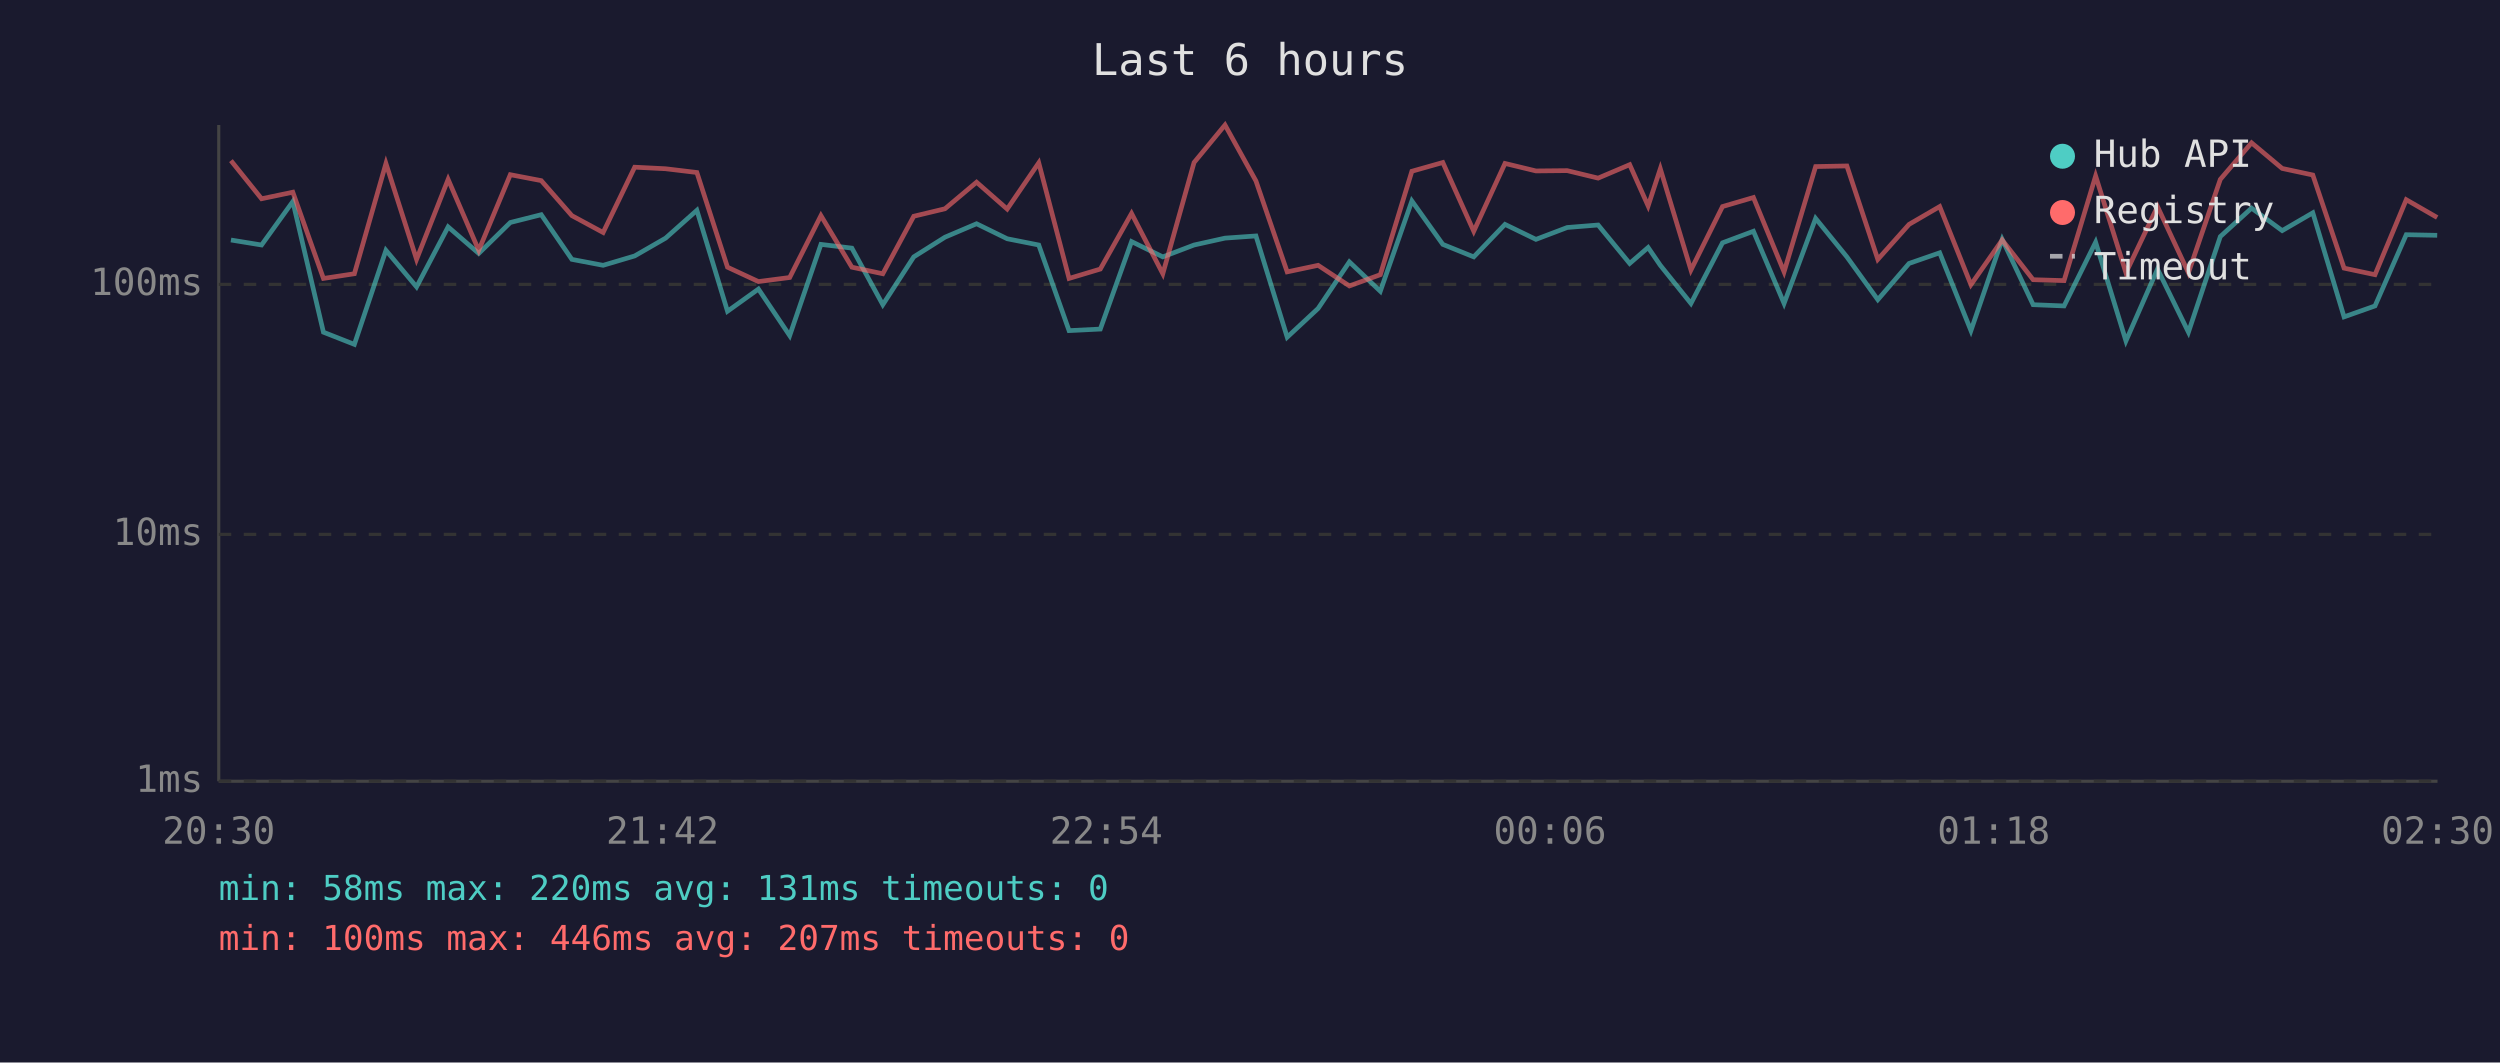
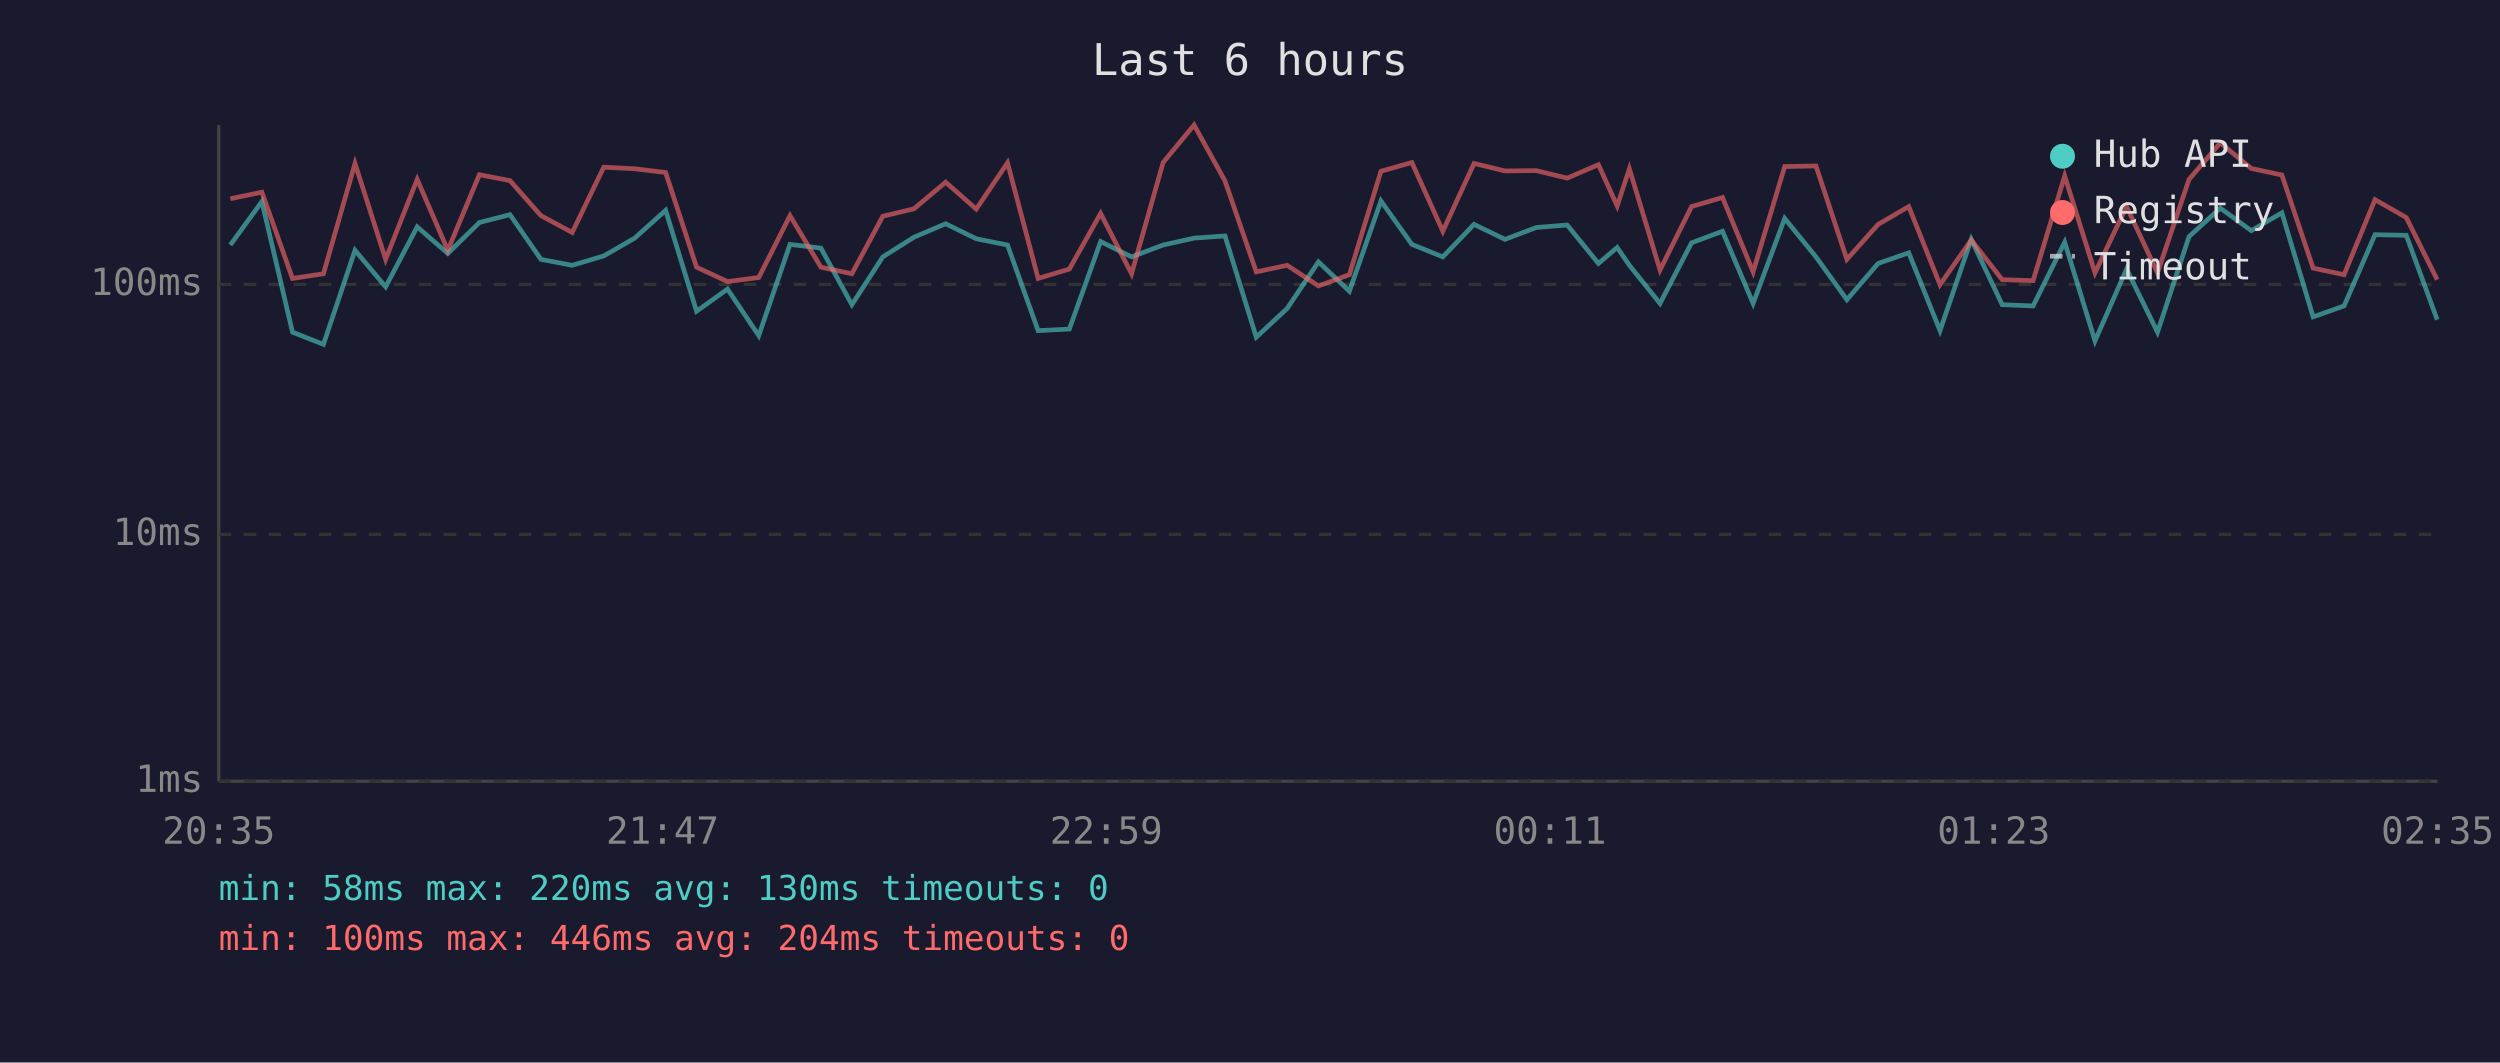
<svg xmlns="http://www.w3.org/2000/svg" viewBox="0 0 800 340" font-family="monospace" font-size="12">
  <rect width="800" height="340" fill="#1a1a2e" />
  <text x="400" y="24" fill="#e0e0e0" font-size="14" text-anchor="middle">Last 6 hours</text>
  <line x1="70" y1="40" x2="70" y2="250" stroke="#444" stroke-width="1" />
  <line x1="70" y1="250" x2="780" y2="250" stroke="#444" stroke-width="1" />
  <line x1="70" y1="250" x2="780" y2="250" stroke="#333" stroke-width="1" stroke-dasharray="4" />
  <text x="65" y="250" fill="#888" text-anchor="end" dominant-baseline="middle">1ms</text>
  <line x1="70" y1="171" x2="780" y2="171" stroke="#333" stroke-width="1" stroke-dasharray="4" />
  <text x="65" y="171" fill="#888" text-anchor="end" dominant-baseline="middle">10ms</text>
  <line x1="70" y1="91" x2="780" y2="91" stroke="#333" stroke-width="1" stroke-dasharray="4" />
  <text x="65" y="91" fill="#888" text-anchor="end" dominant-baseline="middle">100ms</text>
-   <text x="70" y="270" fill="#888" text-anchor="middle">20:30</text>
-   <text x="212" y="270" fill="#888" text-anchor="middle">21:42</text>
-   <text x="354" y="270" fill="#888" text-anchor="middle">22:54</text>
-   <text x="496" y="270" fill="#888" text-anchor="middle">00:06</text>
-   <text x="638" y="270" fill="#888" text-anchor="middle">01:18</text>
-   <text x="780" y="270" fill="#888" text-anchor="middle">02:30</text>
-   <polyline points="73.9,76.8 83.7,78.4 93.7,64.5 103.5,106.3 113.4,110.2 123.5,80.1 133.3,91.8 143.4,72.6 153.2,81.1 163.3,71.2 173.2,68.7 183.0,83.0 193.0,84.9 203.1,81.9 213.0,76.2 223.0,67.3 232.8,99.6 242.7,92.5 252.7,107.4 262.7,78.2 272.6,79.4 282.5,97.5 292.4,82.2 302.4,75.9 312.5,71.6 322.3,76.4 332.4,78.4 342.1,105.8 352.1,105.3 362.1,77.3 372.1,82.2 382.1,78.4 392.0,76.2 401.9,75.5 411.9,107.9 421.8,98.7 431.8,83.8 441.7,93.2 451.8,64.3 461.7,78.2 471.6,82.2 481.6,71.8 491.5,76.6 501.5,72.8 511.4,72.0 521.5,84.3 527.4,79.2 531.3,84.9 541.1,97.1 551.2,77.7 561.1,74.0 570.9,97.1 581.0,69.9 591.0,82.2 600.9,95.9 610.9,84.3 620.7,80.9 630.7,105.8 640.7,76.6 650.6,97.5 660.5,97.9 670.6,77.5 680.3,109.1 690.4,86.1 700.3,106.3 710.5,75.7 720.5,66.6 730.3,73.8 740.1,68.1 750.1,101.4 760.0,97.9 770.0,75.1 779.9,75.3" fill="none" stroke="#4ecdc4" stroke-width="1.5" opacity="0.6" />
-   <polyline points="73.9,51.4 83.7,63.6 93.7,61.5 103.5,89.1 113.4,87.6 123.5,52.3 133.3,83.0 143.4,57.4 153.2,80.1 163.3,55.9 173.2,57.8 183.0,69.0 193.0,74.4 203.1,53.5 213.0,54.0 223.0,55.2 232.8,85.5 242.7,90.1 252.7,88.8 262.7,69.0 272.6,85.5 282.5,87.6 292.4,69.2 302.4,66.8 312.5,58.3 322.3,66.9 332.4,52.1 342.1,89.1 352.1,86.1 362.1,68.3 372.1,87.6 382.1,52.0 392.0,40.0 401.9,57.9 411.9,87.0 421.8,84.9 431.8,91.5 441.7,87.9 451.8,54.8 461.7,52.0 471.6,74.0 481.6,52.3 491.5,54.7 501.5,54.6 511.4,57.0 521.5,52.7 527.4,65.9 531.3,54.0 541.1,86.4 551.2,66.1 561.1,63.2 570.9,87.0 581.0,53.3 591.0,53.1 600.9,83.0 610.9,71.8 620.7,66.1 630.7,91.1 640.7,76.8 650.6,89.5 660.5,89.8 670.6,56.3 680.3,87.3 690.4,66.1 700.3,87.3 710.5,57.4 720.5,45.7 730.3,53.9 740.1,56.0 750.1,85.8 760.0,87.9 770.0,63.9 779.9,69.6" fill="none" stroke="#ff6b6b" stroke-width="1.5" opacity="0.6" />
+   <text x="70" y="270" fill="#888" text-anchor="middle">20:35</text>
+   <text x="212" y="270" fill="#888" text-anchor="middle">21:47</text>
+   <text x="354" y="270" fill="#888" text-anchor="middle">22:59</text>
+   <text x="496" y="270" fill="#888" text-anchor="middle">00:11</text>
+   <text x="638" y="270" fill="#888" text-anchor="middle">01:23</text>
+   <text x="780" y="270" fill="#888" text-anchor="middle">02:35</text>
+   <polyline points="73.7,78.4 83.8,64.5 93.6,106.3 103.5,110.2 113.6,80.1 123.4,91.8 133.5,72.6 143.3,81.1 153.4,71.2 163.2,68.7 173.1,83.0 183.1,84.9 193.2,81.9 203.1,76.2 213.0,67.3 222.9,99.6 232.8,92.5 242.8,107.4 252.8,78.2 262.7,79.4 272.6,97.5 282.5,82.2 292.5,75.9 302.6,71.6 312.4,76.4 322.4,78.4 332.2,105.8 342.2,105.3 352.2,77.3 362.1,82.2 372.2,78.4 382.1,76.2 392.0,75.5 402.0,107.9 411.9,98.7 421.9,83.8 431.8,93.2 441.9,64.3 451.8,78.2 461.7,82.2 471.7,71.8 481.6,76.6 491.6,72.8 501.5,72.0 511.5,84.3 517.5,79.2 521.4,84.9 531.2,97.1 541.3,77.7 551.2,74.0 561.0,97.1 571.1,69.9 581.1,82.2 591.0,95.9 601.0,84.3 610.8,80.9 620.8,105.8 630.8,76.6 640.7,97.5 650.6,97.9 660.7,77.5 670.4,109.1 680.5,86.1 690.4,106.3 700.5,75.7 710.5,66.6 720.4,73.8 730.2,68.1 740.2,101.4 750.1,97.9 760.0,75.1 770.0,75.3 779.9,102.3" fill="none" stroke="#4ecdc4" stroke-width="1.5" opacity="0.6" />
+   <polyline points="73.7,63.6 83.8,61.5 93.6,89.1 103.5,87.6 113.6,52.3 123.4,83.0 133.5,57.4 143.3,80.1 153.4,55.9 163.2,57.8 173.1,69.0 183.1,74.4 193.2,53.5 203.1,54.0 213.0,55.2 222.9,85.5 232.8,90.1 242.8,88.8 252.8,69.0 262.7,85.5 272.6,87.6 282.5,69.2 292.5,66.8 302.6,58.3 312.4,66.9 322.4,52.1 332.2,89.1 342.2,86.1 352.2,68.3 362.1,87.6 372.2,52.0 382.1,40.0 392.0,57.9 402.0,87.0 411.9,84.9 421.9,91.5 431.8,87.9 441.9,54.8 451.8,52.0 461.7,74.0 471.7,52.3 481.6,54.7 491.6,54.6 501.5,57.0 511.5,52.7 517.5,65.9 521.4,54.0 531.2,86.4 541.3,66.1 551.2,63.2 561.0,87.0 571.1,53.3 581.1,53.1 591.0,83.0 601.0,71.8 610.8,66.1 620.8,91.1 630.8,76.8 640.7,89.5 650.6,89.8 660.7,56.3 670.4,87.3 680.5,66.1 690.4,87.3 700.5,57.4 710.5,45.7 720.4,53.9 730.2,56.0 740.2,85.8 750.1,87.9 760.0,63.9 770.0,69.6 779.9,89.5" fill="none" stroke="#ff6b6b" stroke-width="1.5" opacity="0.6" />
  <circle cx="660" cy="50" r="4" fill="#4ecdc4" />
  <text x="670" y="50" fill="#e0e0e0" dominant-baseline="middle">Hub API</text>
  <circle cx="660" cy="68" r="4" fill="#ff6b6b" />
  <text x="670" y="68" fill="#e0e0e0" dominant-baseline="middle">Registry</text>
  <line x1="656" y1="82" x2="664" y2="82" stroke="#e0e0e0" stroke-width="1.5" stroke-dasharray="4,3" opacity="0.7" />
  <text x="670" y="86" fill="#e0e0e0" dominant-baseline="middle">Timeout</text>
-   <text x="70" y="288" fill="#4ecdc4" font-size="11">min: 58ms  max: 220ms  avg: 131ms  timeouts: 0</text>
-   <text x="70" y="304" fill="#ff6b6b" font-size="11">min: 100ms  max: 446ms  avg: 207ms  timeouts: 0</text>
+   <text x="70" y="288" fill="#4ecdc4" font-size="11">min: 58ms  max: 220ms  avg: 130ms  timeouts: 0</text>
+   <text x="70" y="304" fill="#ff6b6b" font-size="11">min: 100ms  max: 446ms  avg: 204ms  timeouts: 0</text>
</svg>
